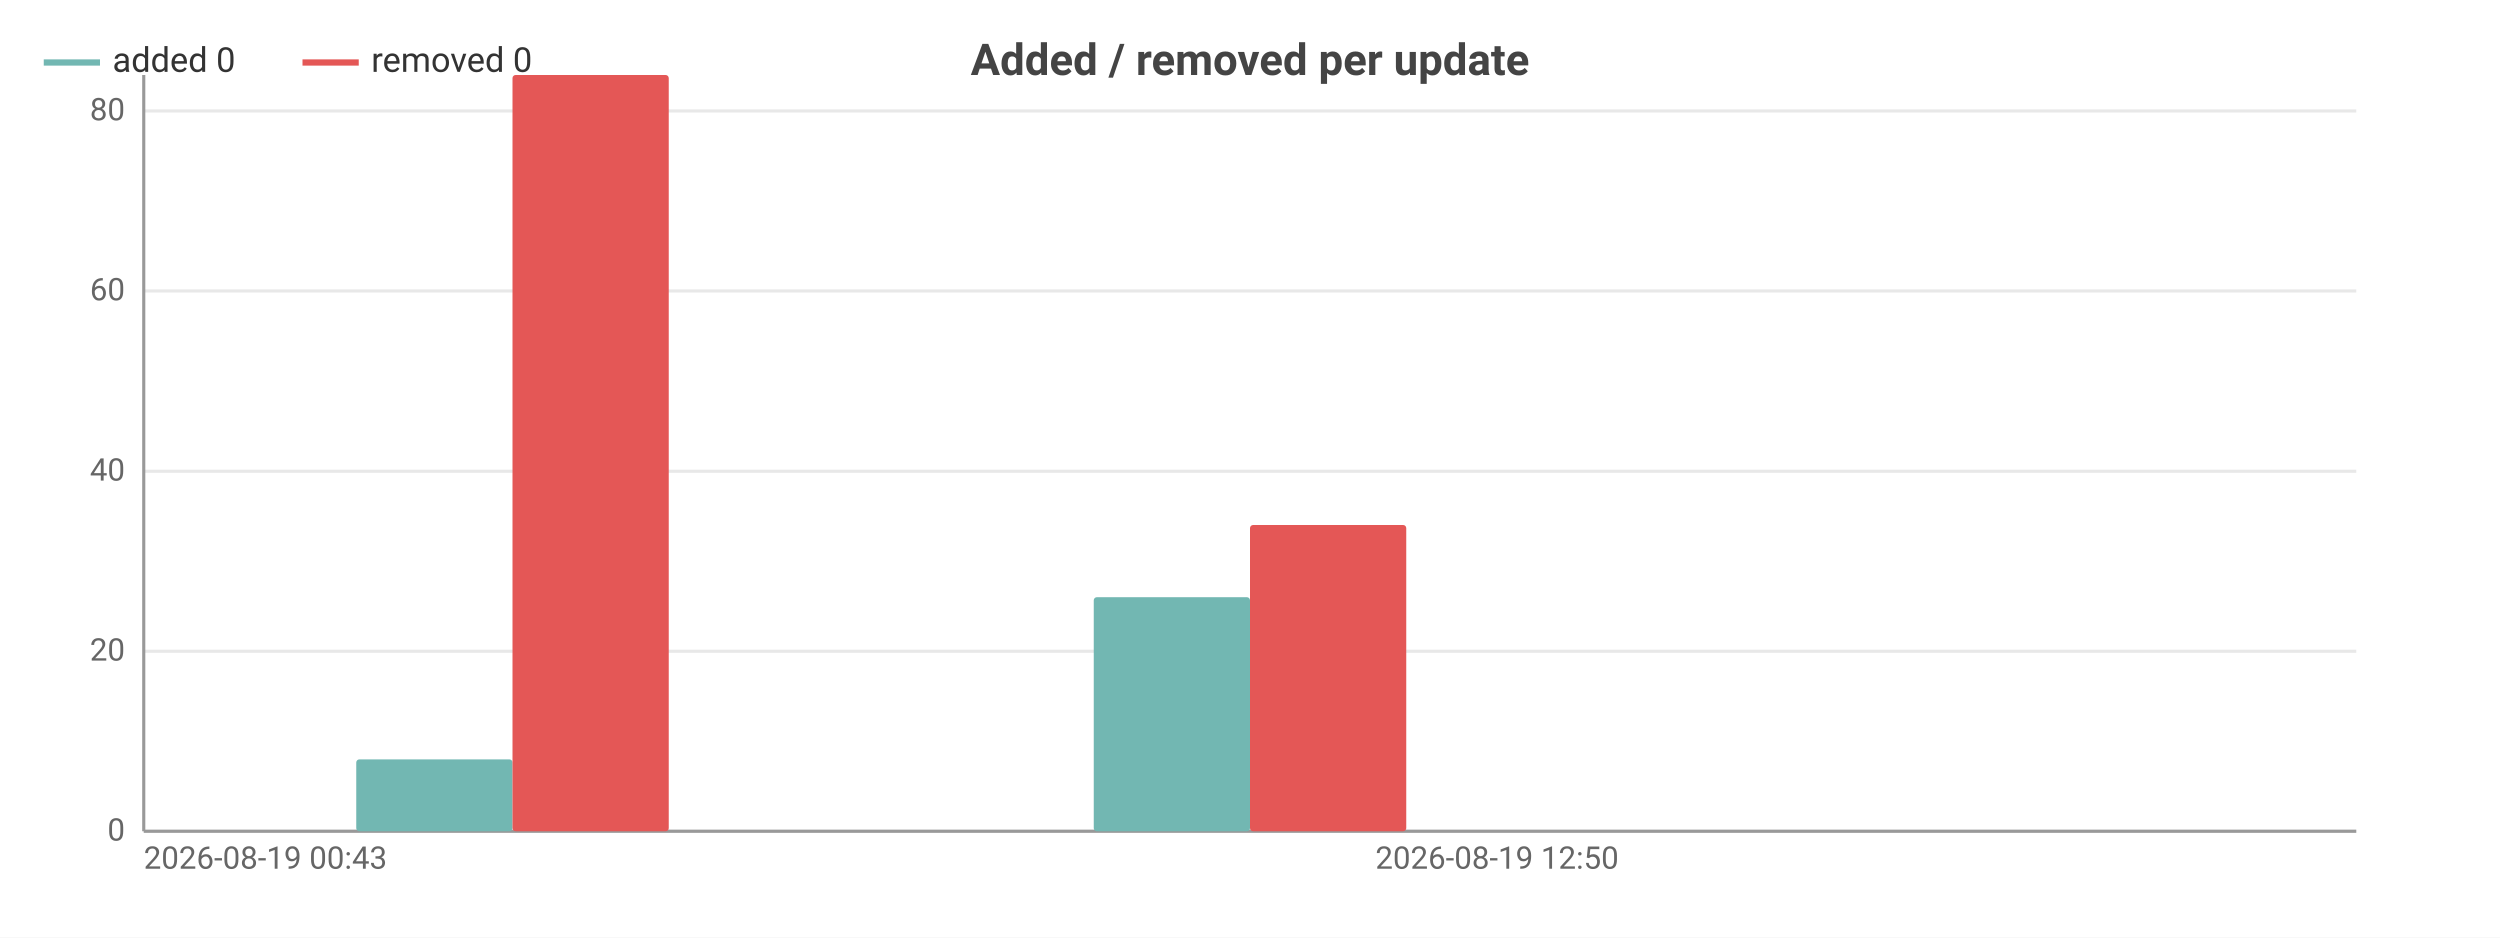
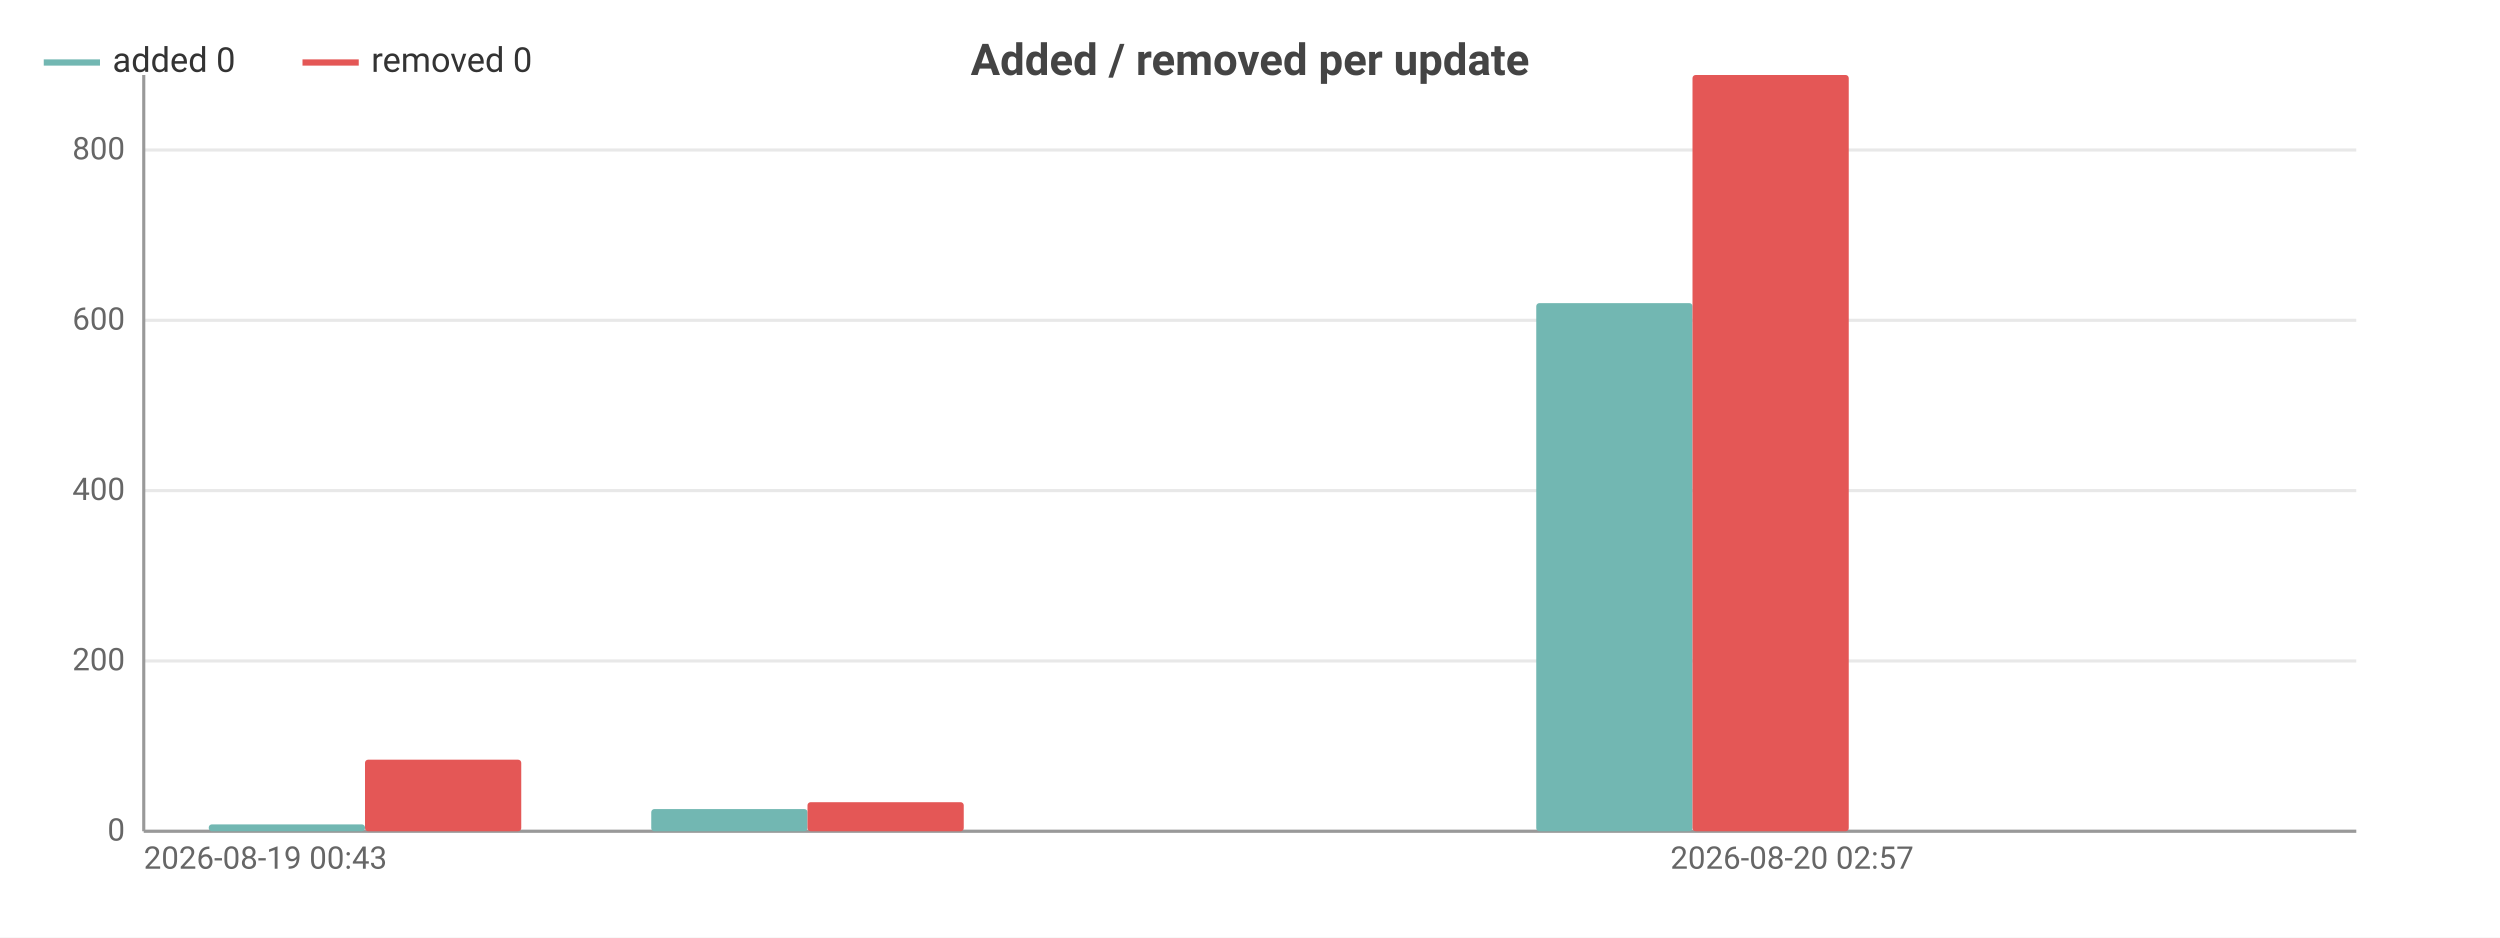
<svg xmlns="http://www.w3.org/2000/svg" width="800" height="300" viewBox="0 0 800 300">
  <rect width="800" height="300" fill="#ffffff" />
  <style>text{font-family:system-ui,-apple-system,'Segoe UI',Roboto,sans-serif}.g{stroke:#e8e8e8;stroke-width:1}.a{stroke:#999;stroke-width:1}.t{font-size:10px;fill:#666}.m{font-size:10px;text-anchor:middle;fill:#666}.e{font-size:10px;text-anchor:end;fill:#666}.l{font-size:11px;fill:#333}.tt{font-size:14px;font-weight:600;text-anchor:middle;fill:#444}.em{font-size:13px;text-anchor:middle;fill:#999}</style>
  <text class="tt" x="400.0" y="24">Added / removed per update</text>
  <line class="g" x1="46" y1="266" x2="754" y2="266" />
  <text class="e" x="40" y="269">0</text>
-   <line class="g" x1="46" y1="208.4" x2="754" y2="208.4" />
-   <text class="e" x="40" y="211.4">20</text>
-   <line class="g" x1="46" y1="150.8" x2="754" y2="150.8" />
-   <text class="e" x="40" y="153.8">40</text>
-   <line class="g" x1="46" y1="93.1" x2="754" y2="93.1" />
-   <text class="e" x="40" y="96.1">60</text>
-   <line class="g" x1="46" y1="35.5" x2="754" y2="35.5" />
-   <text class="e" x="40" y="38.5">80</text>
+   <line class="g" x1="46" y1="211.5" x2="754" y2="211.5" />
+   <text class="e" x="40" y="214.5">200</text>
+   <line class="g" x1="46" y1="157.0" x2="754" y2="157.0" />
+   <text class="e" x="40" y="160.0">400</text>
+   <line class="g" x1="46" y1="102.5" x2="754" y2="102.5" />
+   <text class="e" x="40" y="105.5">600</text>
+   <line class="g" x1="46" y1="48.0" x2="754" y2="48.0" />
+   <text class="e" x="40" y="51.0">800</text>
  <line class="a" x1="46" y1="24" x2="46" y2="266" />
  <line class="a" x1="46" y1="266" x2="754" y2="266" />
-   <rect x="114" y="243.0" width="50" height="23.0" fill="#72b7b2" rx="1" />
-   <rect x="164" y="24" width="50" height="242" fill="#e45756" rx="1" />
-   <rect x="350" y="191.1" width="50" height="74.9" fill="#72b7b2" rx="1" />
-   <rect x="400" y="168.0" width="50" height="98.0" fill="#e45756" rx="1" />
-   <rect x="586" y="266" width="50" height="0" fill="#72b7b2" rx="1" />
-   <rect x="636" y="266" width="50" height="0" fill="#e45756" rx="1" />
+   <rect x="66.8" y="263.8" width="50" height="2.2" fill="#72b7b2" rx="1" />
+   <rect x="116.8" y="243.1" width="50" height="22.9" fill="#e45756" rx="1" />
+   <rect x="208.4" y="258.9" width="50" height="7.1" fill="#72b7b2" rx="1" />
+   <rect x="258.4" y="256.7" width="50" height="9.3" fill="#e45756" rx="1" />
+   <rect x="350" y="266" width="50" height="0" fill="#72b7b2" rx="1" />
+   <rect x="400" y="266" width="50" height="0" fill="#e45756" rx="1" />
+   <rect x="491.6" y="97.0" width="50" height="169.0" fill="#72b7b2" rx="1" />
+   <rect x="541.6" y="24" width="50" height="242" fill="#e45756" rx="1" />
+   <rect x="633.2" y="266" width="50" height="0" fill="#72b7b2" rx="1" />
+   <rect x="683.2" y="266" width="50" height="0" fill="#e45756" rx="1" />
  <text class="t" x="46" y="278">2026-08-19 00:43</text>
-   <text class="e" x="518" y="278">2026-08-19 12:50</text>
+   <text class="e" x="612.4" y="278">2026-08-20 02:57</text>
  <line x1="14" y1="20" x2="32" y2="20" stroke="#72b7b2" stroke-width="2" />
  <text class="l" x="36" y="23">added 0</text>
  <line x1="96.8" y1="20" x2="114.8" y2="20" stroke="#e45756" stroke-width="2" />
  <text class="l" x="118.8" y="23">removed 0</text>
</svg>
